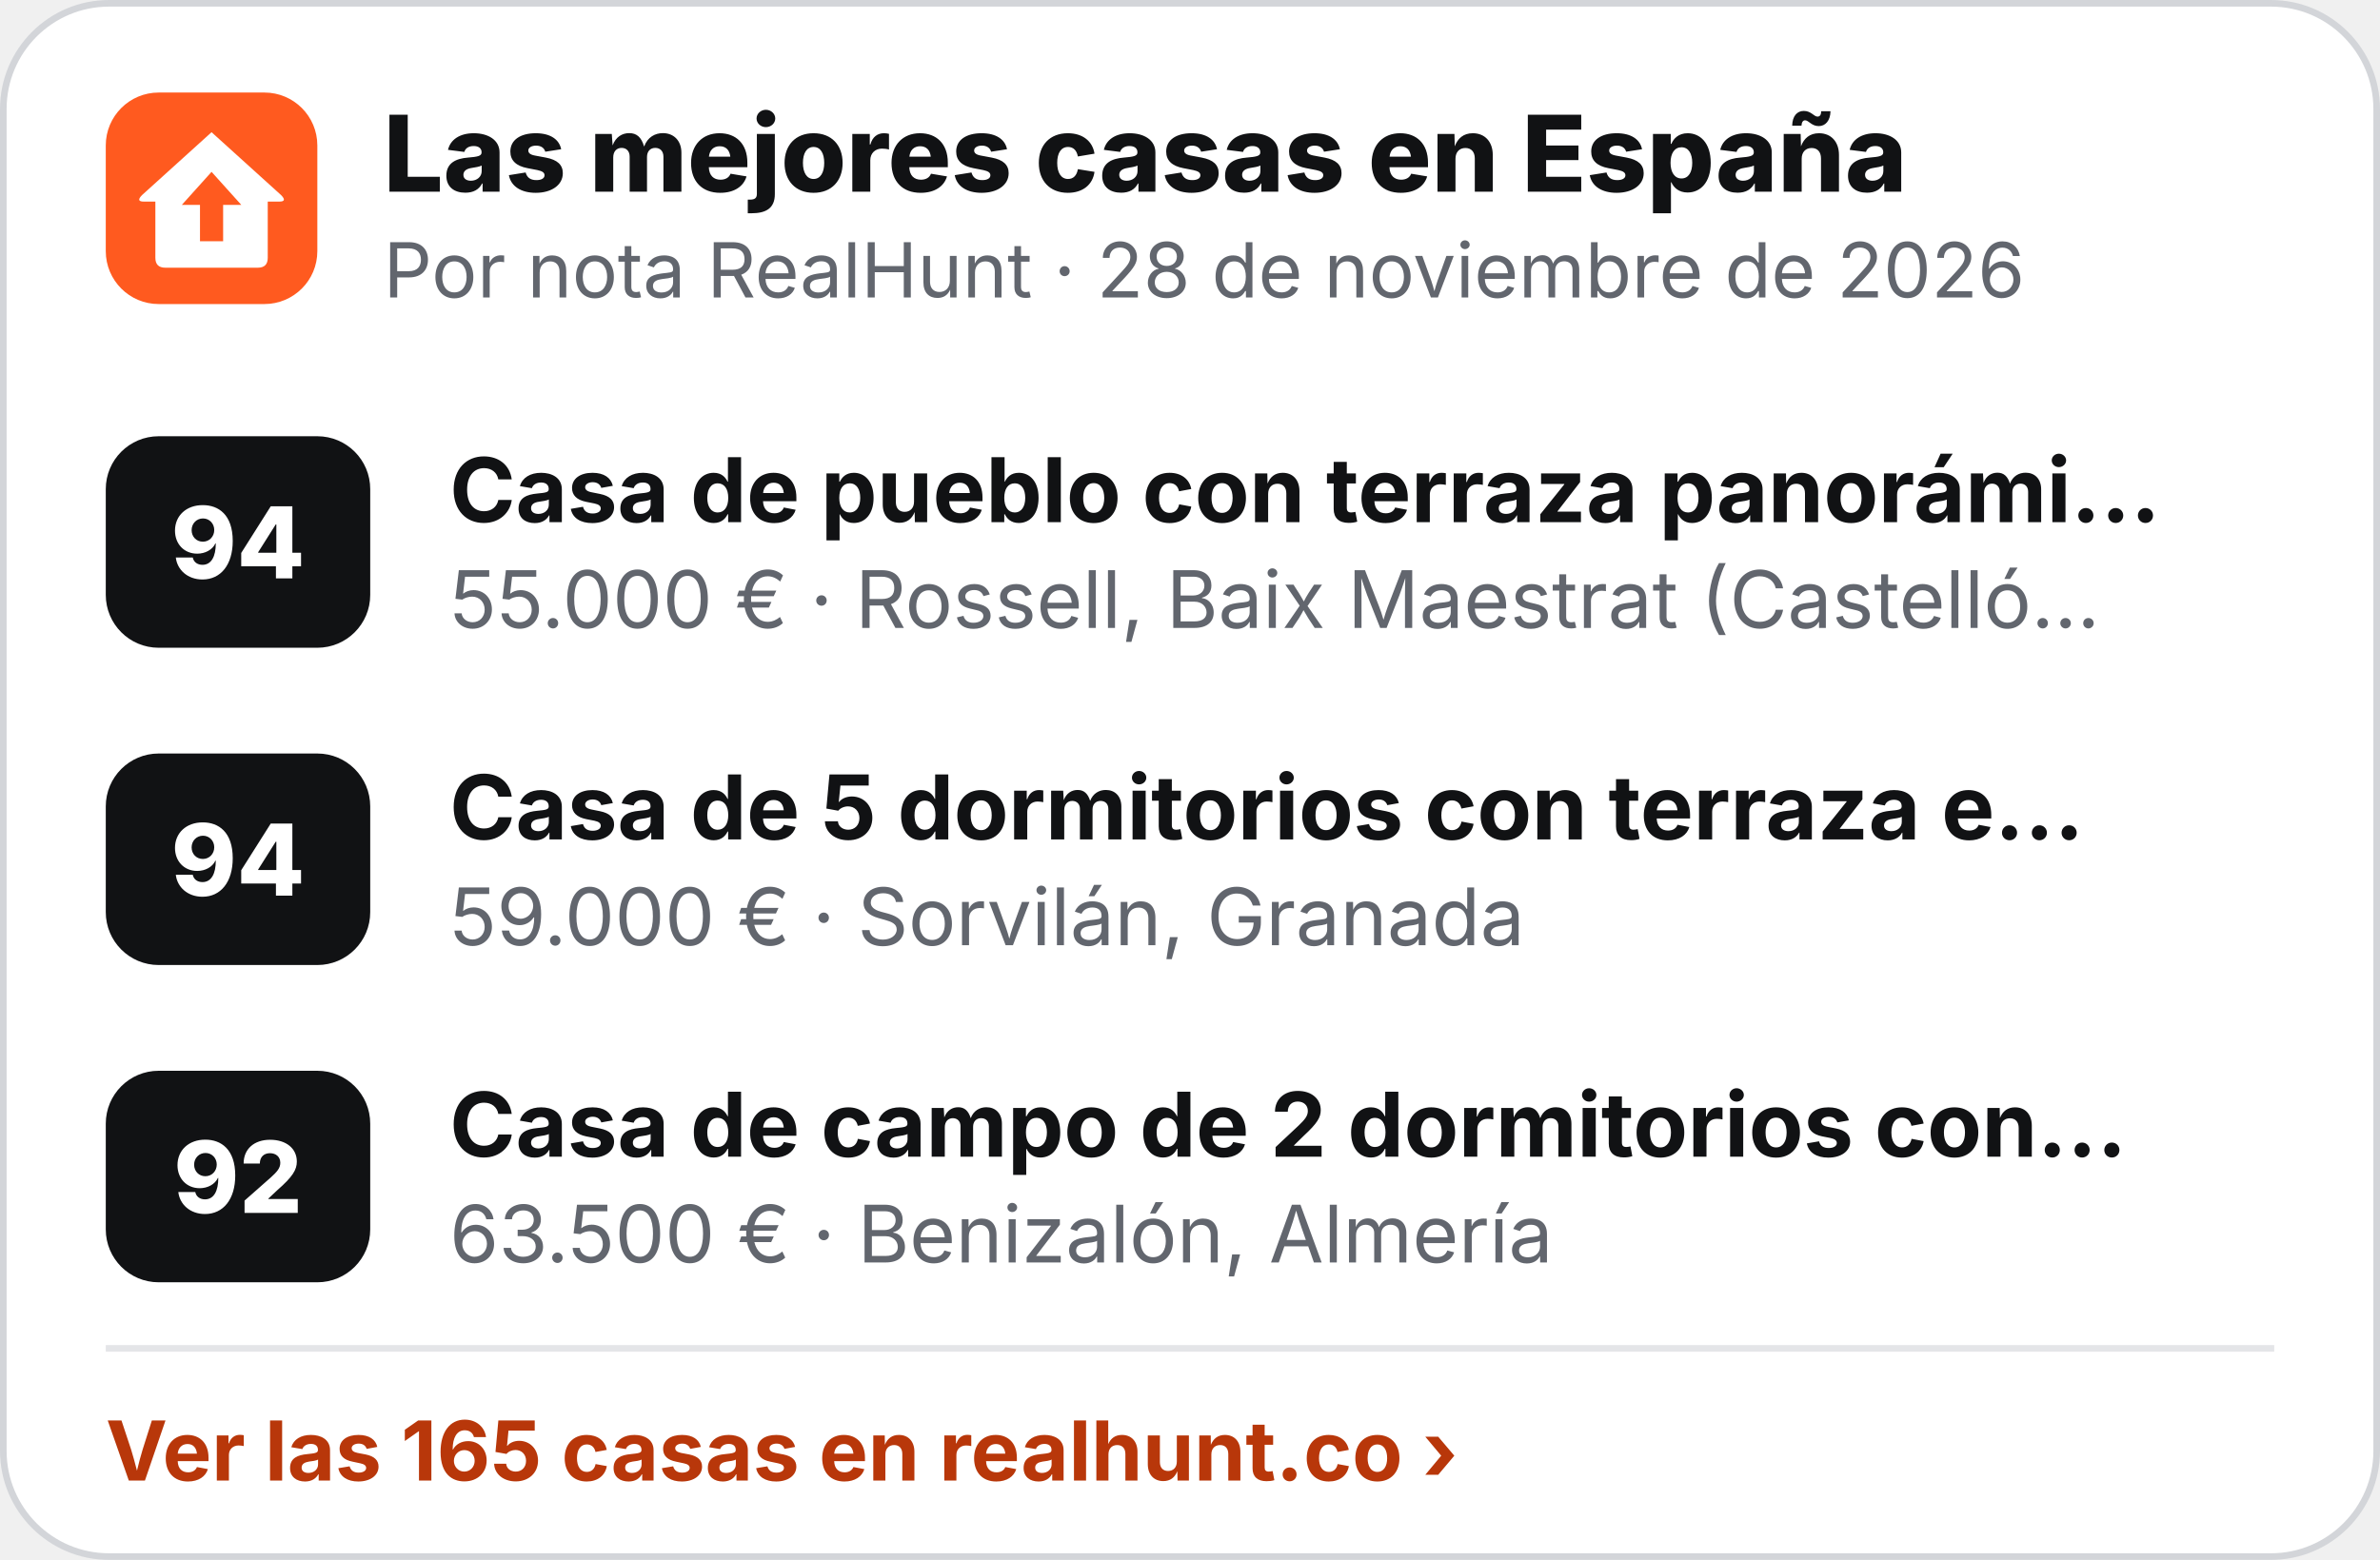
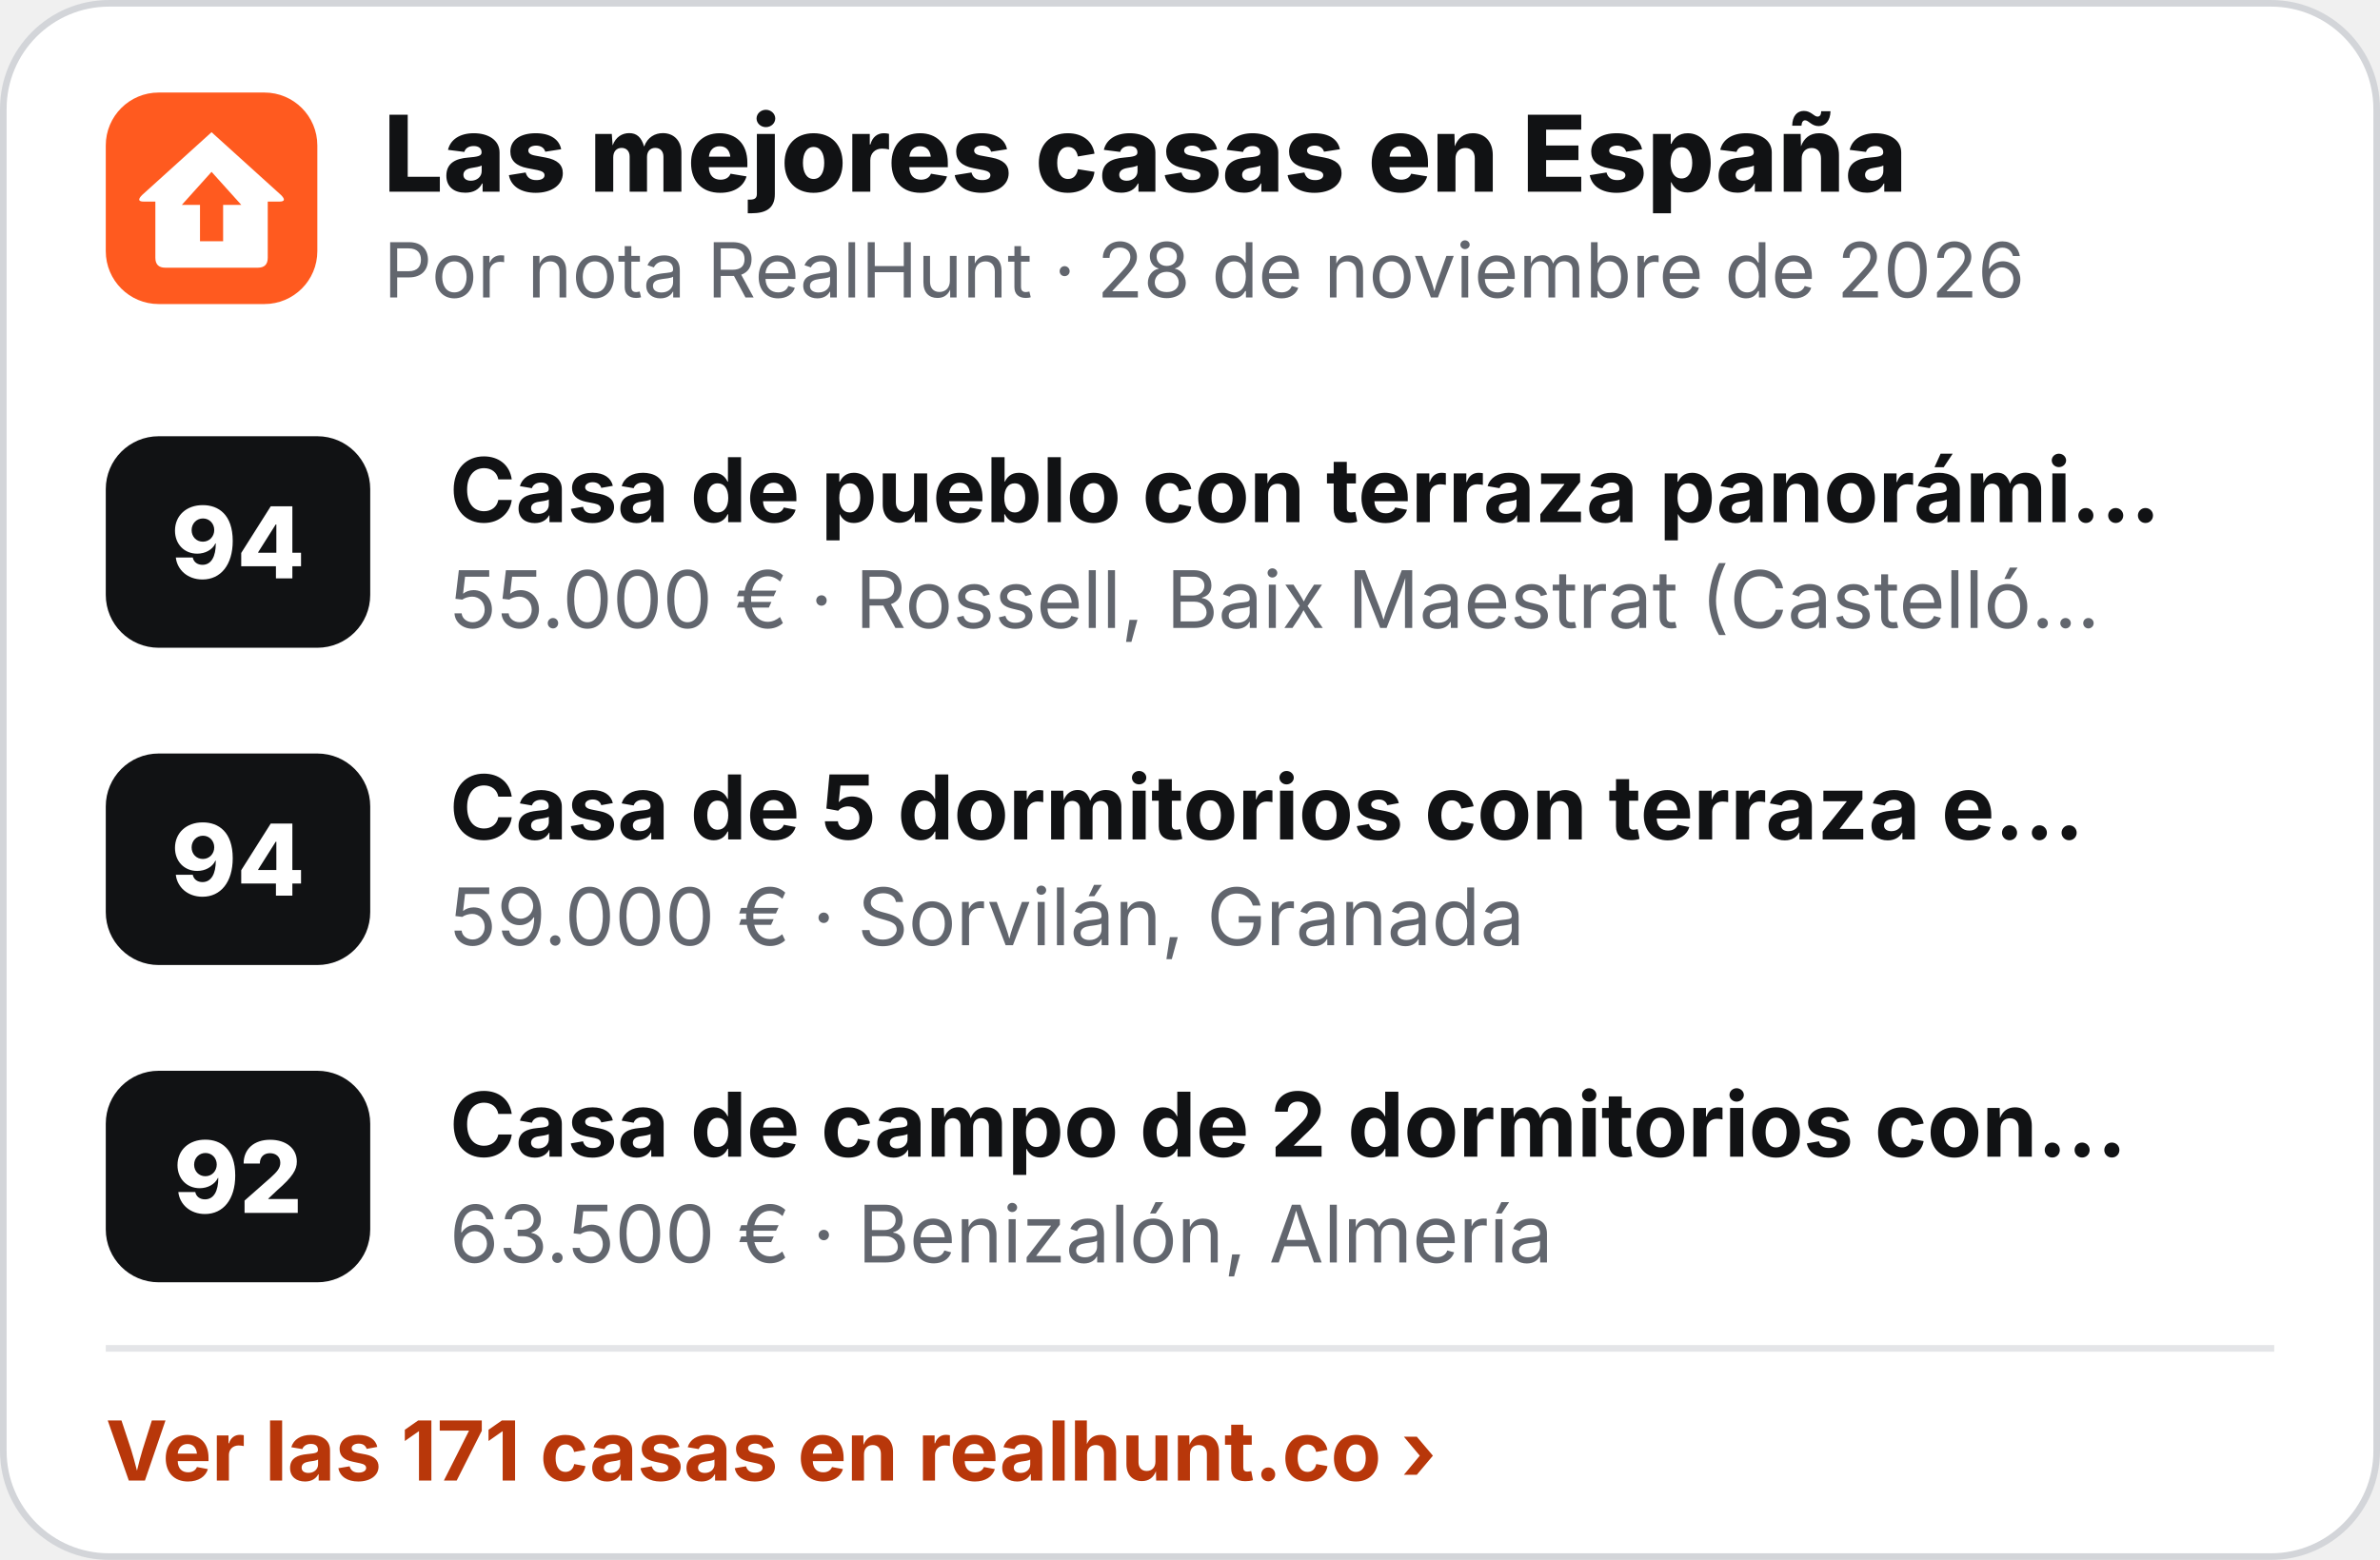
<svg xmlns="http://www.w3.org/2000/svg" width="360" height="236" viewBox="0 0 360 236" role="img" aria-label="Las mejores casas en España">
  <rect x=".5" y=".5" width="359" height="235" rx="16" fill="#fff" stroke="#D3D5D9" />
  <g transform="translate(16 14) scale(.5)">
    <rect width="64" height="64" rx="16" fill="#FF5A1F" />
    <path d="M32 12 L53 31 Q55 33 52.5 33 L49 33 L49 50 Q49 53 46 53 L18 53 Q15 53 15 50 L15 33 L11.5 33 Q9 33 11 31 Z" fill="#fff" />
    <path d="M32 24 L41 34 L35.5 34 L35.5 45 L28.5 45 L28.5 34 L23 34 Z" fill="#FF5A1F" />
  </g>
  <text x="58" y="29" font-family="Inter,'Segoe UI',Helvetica,Arial,sans-serif" font-size="16" font-weight="800" fill="#111214">Las mejores casas en España</text>
  <text x="58" y="45" font-family="Inter,'Segoe UI',Helvetica,Arial,sans-serif" font-size="11.5" fill="#62666E">Por nota RealHunt · 28 de noviembre de 2026</text>
  <rect x="16" y="66" width="40" height="32" rx="8" fill="#111214" />
  <text x="36" y="87.5" text-anchor="middle" font-family="Inter,'Segoe UI',Helvetica,Arial,sans-serif" font-size="15" font-weight="800" fill="#fff">94</text>
  <text x="68" y="79" font-family="Inter,'Segoe UI',Helvetica,Arial,sans-serif" font-size="13.5" font-weight="700" fill="#111214">Casa de pueblo con terraza panorámi…</text>
  <text x="68" y="95" font-family="Inter,'Segoe UI',Helvetica,Arial,sans-serif" font-size="12" fill="#62666E">55.000 € · Rossell, Baix Maestrat (Castelló…</text>
  <rect x="16" y="114" width="40" height="32" rx="8" fill="#111214" />
  <text x="36" y="135.5" text-anchor="middle" font-family="Inter,'Segoe UI',Helvetica,Arial,sans-serif" font-size="15" font-weight="800" fill="#fff">94</text>
  <text x="68" y="127" font-family="Inter,'Segoe UI',Helvetica,Arial,sans-serif" font-size="13.5" font-weight="700" fill="#111214">Casa de 5 dormitorios con terraza e…</text>
  <text x="68" y="143" font-family="Inter,'Segoe UI',Helvetica,Arial,sans-serif" font-size="12" fill="#62666E">59.000 € · Sorvilán, Granada</text>
  <rect x="16" y="162" width="40" height="32" rx="8" fill="#111214" />
  <text x="36" y="183.5" text-anchor="middle" font-family="Inter,'Segoe UI',Helvetica,Arial,sans-serif" font-size="15" font-weight="800" fill="#fff">92</text>
  <text x="68" y="175" font-family="Inter,'Segoe UI',Helvetica,Arial,sans-serif" font-size="13.5" font-weight="700" fill="#111214">Casa de campo de 2 dormitorios con…</text>
  <text x="68" y="191" font-family="Inter,'Segoe UI',Helvetica,Arial,sans-serif" font-size="12" fill="#62666E">63.500 € · Benizalón, Almería</text>
  <line x1="16" y1="204" x2="344" y2="204" stroke="#E4E5E8" />
-   <text x="16" y="224" font-family="Inter,'Segoe UI',Helvetica,Arial,sans-serif" font-size="12.5" font-weight="700" fill="#B8370A">Ver las 165 casas en realhunt.co ›</text>
+   <text x="16" y="224" font-family="Inter,'Segoe UI',Helvetica,Arial,sans-serif" font-size="12.5" font-weight="700" fill="#B8370A">Ver las 171 casas en realhunt.co ›</text>
</svg>
